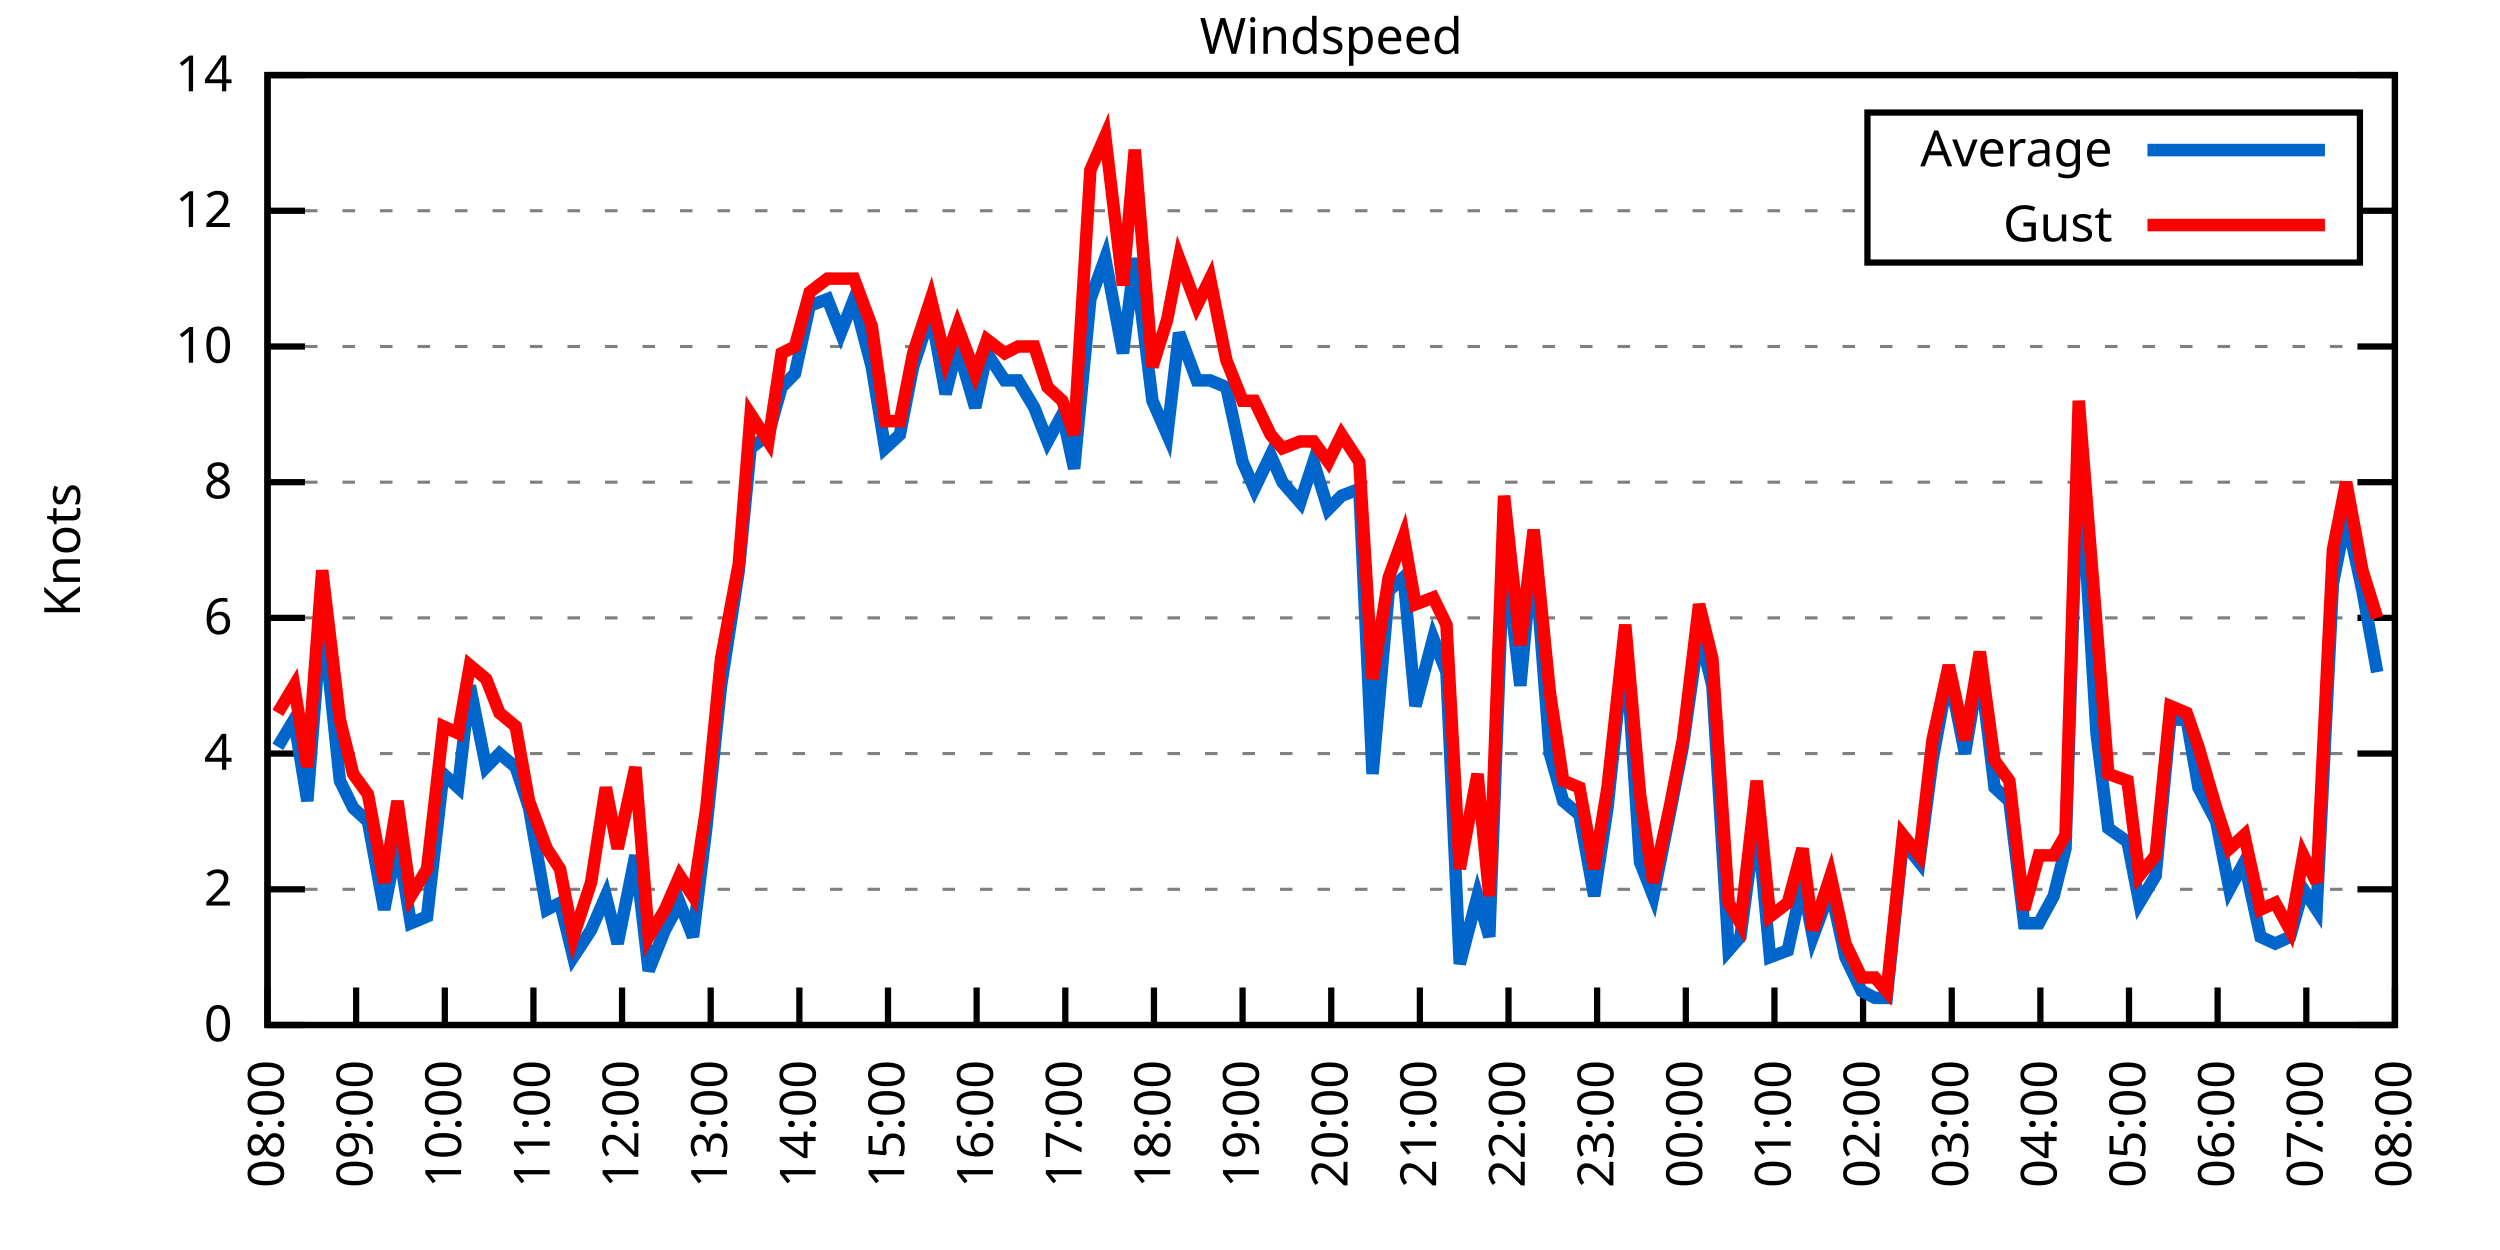
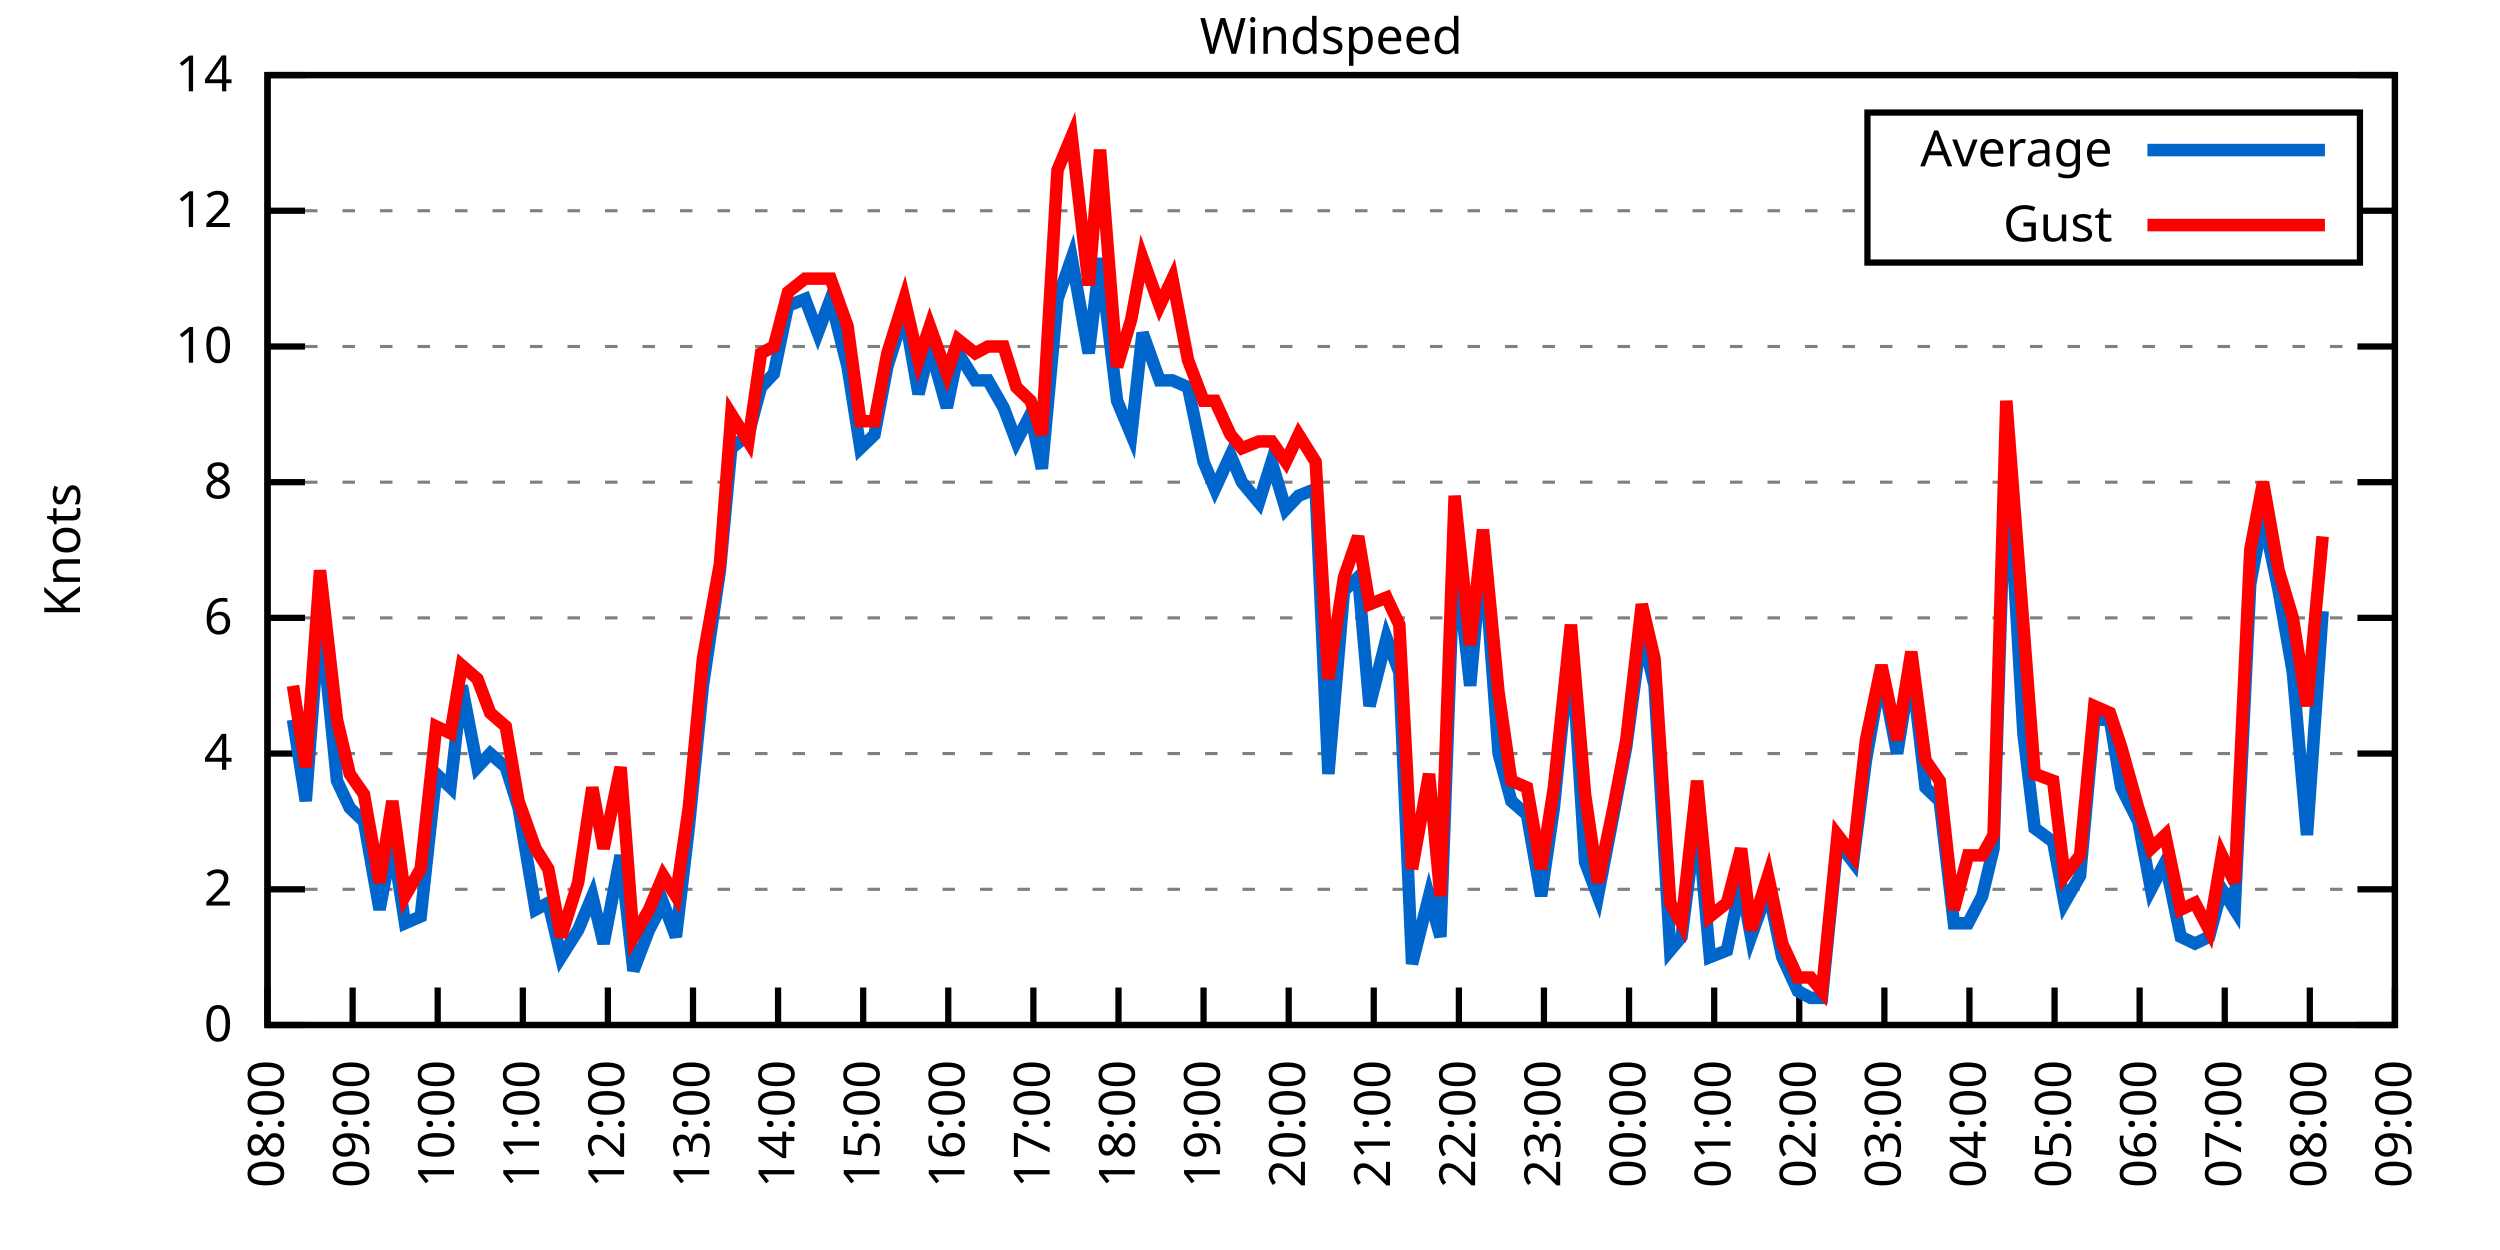
<svg xmlns="http://www.w3.org/2000/svg" xmlns:xlink="http://www.w3.org/1999/xlink" width="400" height="200" viewBox="0 0 400 200">
  <g id="gnuplot_canvas">
    <rect x="0" y="0" width="400" height="200" fill="none" />
    <defs>
      <circle id="gpDot" r="0.5" stroke-width="0.5" stroke="currentColor" />
      <path id="gpPt0" stroke-width="0.333" stroke="currentColor" d="M-1,0 h2 M0,-1 v2" />
      <path id="gpPt1" stroke-width="0.333" stroke="currentColor" d="M-1,-1 L1,1 M1,-1 L-1,1" />
      <path id="gpPt2" stroke-width="0.333" stroke="currentColor" d="M-1,0 L1,0 M0,-1 L0,1 M-1,-1 L1,1 M-1,1 L1,-1" />
      <rect id="gpPt3" stroke-width="0.333" stroke="currentColor" x="-1" y="-1" width="2" height="2" />
      <rect id="gpPt4" stroke-width="0.333" stroke="currentColor" fill="currentColor" x="-1" y="-1" width="2" height="2" />
      <circle id="gpPt5" stroke-width="0.333" stroke="currentColor" cx="0" cy="0" r="1" />
      <use xlink:href="#gpPt5" id="gpPt6" fill="currentColor" stroke="none" />
      <path id="gpPt7" stroke-width="0.333" stroke="currentColor" d="M0,-1.33 L-1.33,0.67 L1.33,0.67 z" />
      <use xlink:href="#gpPt7" id="gpPt8" fill="currentColor" stroke="none" />
      <use xlink:href="#gpPt7" id="gpPt9" stroke="currentColor" transform="rotate(180)" />
      <use xlink:href="#gpPt9" id="gpPt10" fill="currentColor" stroke="none" />
      <use xlink:href="#gpPt3" id="gpPt11" stroke="currentColor" transform="rotate(45)" />
      <use xlink:href="#gpPt11" id="gpPt12" fill="currentColor" stroke="none" />
      <path id="gpPt13" stroke-width="0.333" stroke="currentColor" d="M0,1.330 L1.265,0.411 L0.782,-1.067 L-0.782,-1.076 L-1.265,0.411 z" />
      <use xlink:href="#gpPt13" id="gpPt14" fill="currentColor" stroke="none" />
      <filter id="textbox" filterUnits="objectBoundingBox" x="0" y="0" height="1" width="1">
        <feFlood flood-color="white" flood-opacity="1" result="bgnd" />
        <feComposite in="SourceGraphic" in2="bgnd" operator="atop" />
      </filter>
      <filter id="greybox" filterUnits="objectBoundingBox" x="0" y="0" height="1" width="1">
        <feFlood flood-color="lightgrey" flood-opacity="1" result="grey" />
        <feComposite in="SourceGraphic" in2="grey" operator="atop" />
      </filter>
    </defs>
    <g fill="none" color="white" stroke="currentColor" stroke-width="1.00" stroke-linecap="butt" stroke-linejoin="miter">
</g>
    <g fill="none" color="black" stroke="currentColor" stroke-width="1.00" stroke-linecap="butt" stroke-linejoin="miter">
      <g stroke="none" shape-rendering="crispEdges">
        <polygon fill="rgb(255, 255, 255)" points="42.80,164.00 383.18,164.00 383.18,12.02 42.80,12.02 " />
      </g>
    </g>
    <g fill="none" color="black" stroke="currentColor" stroke-width="1.00" stroke-linecap="butt" stroke-linejoin="miter">
</g>
    <g fill="none" color="black" stroke="black" stroke-width="0.50" stroke-linecap="butt" stroke-linejoin="miter">
</g>
    <g fill="none" color="gray" stroke="currentColor" stroke-width="0.50" stroke-linecap="butt" stroke-linejoin="miter">
      <path stroke="gray" stroke-dasharray="2,4" class="gridline" d="M42.80,164.00 L383.19,164.00  " />
    </g>
    <g fill="none" color="gray" stroke="gray" stroke-width="1.00" stroke-linecap="butt" stroke-linejoin="miter">
</g>
    <g fill="none" color="black" stroke="currentColor" stroke-width="1.00" stroke-linecap="butt" stroke-linejoin="miter">
      <path stroke="black" d="M42.80,164.00 L48.80,164.00 M383.19,164.00 L377.19,164.00  " />
      <g transform="translate(37.20,166.60)" stroke="none" fill="black" font-family="Sans" font-size="8.00" text-anchor="end">
        <text>
          <tspan font-family="Sans"> 0</tspan>
        </text>
      </g>
    </g>
    <g fill="none" color="black" stroke="currentColor" stroke-width="1.00" stroke-linecap="butt" stroke-linejoin="miter">
</g>
    <g fill="none" color="black" stroke="black" stroke-width="0.50" stroke-linecap="butt" stroke-linejoin="miter">
</g>
    <g fill="none" color="gray" stroke="currentColor" stroke-width="0.50" stroke-linecap="butt" stroke-linejoin="miter">
      <path stroke="gray" stroke-dasharray="2,4" class="gridline" d="M42.80,142.29 L383.19,142.29  " />
    </g>
    <g fill="none" color="gray" stroke="gray" stroke-width="1.00" stroke-linecap="butt" stroke-linejoin="miter">
</g>
    <g fill="none" color="black" stroke="currentColor" stroke-width="1.00" stroke-linecap="butt" stroke-linejoin="miter">
      <path stroke="black" d="M42.80,142.29 L48.80,142.29 M383.19,142.29 L377.19,142.29  " />
      <g transform="translate(37.20,144.89)" stroke="none" fill="black" font-family="Sans" font-size="8.00" text-anchor="end">
        <text>
          <tspan font-family="Sans"> 2</tspan>
        </text>
      </g>
    </g>
    <g fill="none" color="black" stroke="currentColor" stroke-width="1.00" stroke-linecap="butt" stroke-linejoin="miter">
</g>
    <g fill="none" color="black" stroke="black" stroke-width="0.50" stroke-linecap="butt" stroke-linejoin="miter">
</g>
    <g fill="none" color="gray" stroke="currentColor" stroke-width="0.50" stroke-linecap="butt" stroke-linejoin="miter">
      <path stroke="gray" stroke-dasharray="2,4" class="gridline" d="M42.80,120.57 L383.19,120.57  " />
    </g>
    <g fill="none" color="gray" stroke="gray" stroke-width="1.00" stroke-linecap="butt" stroke-linejoin="miter">
</g>
    <g fill="none" color="black" stroke="currentColor" stroke-width="1.00" stroke-linecap="butt" stroke-linejoin="miter">
      <path stroke="black" d="M42.80,120.57 L48.80,120.57 M383.19,120.57 L377.19,120.57  " />
      <g transform="translate(37.20,123.17)" stroke="none" fill="black" font-family="Sans" font-size="8.00" text-anchor="end">
        <text>
          <tspan font-family="Sans"> 4</tspan>
        </text>
      </g>
    </g>
    <g fill="none" color="black" stroke="currentColor" stroke-width="1.00" stroke-linecap="butt" stroke-linejoin="miter">
</g>
    <g fill="none" color="black" stroke="black" stroke-width="0.50" stroke-linecap="butt" stroke-linejoin="miter">
</g>
    <g fill="none" color="gray" stroke="currentColor" stroke-width="0.50" stroke-linecap="butt" stroke-linejoin="miter">
      <path stroke="gray" stroke-dasharray="2,4" class="gridline" d="M42.80,98.86 L383.19,98.86  " />
    </g>
    <g fill="none" color="gray" stroke="gray" stroke-width="1.00" stroke-linecap="butt" stroke-linejoin="miter">
</g>
    <g fill="none" color="black" stroke="currentColor" stroke-width="1.00" stroke-linecap="butt" stroke-linejoin="miter">
      <path stroke="black" d="M42.80,98.86 L48.80,98.86 M383.19,98.86 L377.19,98.86  " />
      <g transform="translate(37.20,101.46)" stroke="none" fill="black" font-family="Sans" font-size="8.00" text-anchor="end">
        <text>
          <tspan font-family="Sans"> 6</tspan>
        </text>
      </g>
    </g>
    <g fill="none" color="black" stroke="currentColor" stroke-width="1.00" stroke-linecap="butt" stroke-linejoin="miter">
</g>
    <g fill="none" color="black" stroke="black" stroke-width="0.50" stroke-linecap="butt" stroke-linejoin="miter">
</g>
    <g fill="none" color="gray" stroke="currentColor" stroke-width="0.50" stroke-linecap="butt" stroke-linejoin="miter">
      <path stroke="gray" stroke-dasharray="2,4" class="gridline" d="M42.80,77.15 L383.19,77.15  " />
    </g>
    <g fill="none" color="gray" stroke="gray" stroke-width="1.00" stroke-linecap="butt" stroke-linejoin="miter">
</g>
    <g fill="none" color="black" stroke="currentColor" stroke-width="1.00" stroke-linecap="butt" stroke-linejoin="miter">
      <path stroke="black" d="M42.80,77.15 L48.80,77.15 M383.19,77.15 L377.19,77.15  " />
      <g transform="translate(37.20,79.75)" stroke="none" fill="black" font-family="Sans" font-size="8.00" text-anchor="end">
        <text>
          <tspan font-family="Sans"> 8</tspan>
        </text>
      </g>
    </g>
    <g fill="none" color="black" stroke="currentColor" stroke-width="1.00" stroke-linecap="butt" stroke-linejoin="miter">
</g>
    <g fill="none" color="black" stroke="black" stroke-width="0.50" stroke-linecap="butt" stroke-linejoin="miter">
</g>
    <g fill="none" color="gray" stroke="currentColor" stroke-width="0.50" stroke-linecap="butt" stroke-linejoin="miter">
      <path stroke="gray" stroke-dasharray="2,4" class="gridline" d="M42.80,55.44 L383.19,55.44  " />
    </g>
    <g fill="none" color="gray" stroke="gray" stroke-width="1.00" stroke-linecap="butt" stroke-linejoin="miter">
</g>
    <g fill="none" color="black" stroke="currentColor" stroke-width="1.00" stroke-linecap="butt" stroke-linejoin="miter">
      <path stroke="black" d="M42.80,55.44 L48.80,55.44 M383.19,55.44 L377.19,55.44  " />
      <g transform="translate(37.20,58.04)" stroke="none" fill="black" font-family="Sans" font-size="8.00" text-anchor="end">
        <text>
          <tspan font-family="Sans"> 10</tspan>
        </text>
      </g>
    </g>
    <g fill="none" color="black" stroke="currentColor" stroke-width="1.00" stroke-linecap="butt" stroke-linejoin="miter">
</g>
    <g fill="none" color="black" stroke="black" stroke-width="0.50" stroke-linecap="butt" stroke-linejoin="miter">
</g>
    <g fill="none" color="gray" stroke="currentColor" stroke-width="0.50" stroke-linecap="butt" stroke-linejoin="miter">
      <path stroke="gray" stroke-dasharray="2,4" class="gridline" d="M42.80,33.72 L298.79,33.72 M377.59,33.72 L383.19,33.72  " />
    </g>
    <g fill="none" color="gray" stroke="gray" stroke-width="1.00" stroke-linecap="butt" stroke-linejoin="miter">
</g>
    <g fill="none" color="black" stroke="currentColor" stroke-width="1.00" stroke-linecap="butt" stroke-linejoin="miter">
      <path stroke="black" d="M42.80,33.72 L48.80,33.72 M383.19,33.72 L377.19,33.72  " />
      <g transform="translate(37.20,36.32)" stroke="none" fill="black" font-family="Sans" font-size="8.00" text-anchor="end">
        <text>
          <tspan font-family="Sans"> 12</tspan>
        </text>
      </g>
    </g>
    <g fill="none" color="black" stroke="currentColor" stroke-width="1.00" stroke-linecap="butt" stroke-linejoin="miter">
</g>
    <g fill="none" color="black" stroke="black" stroke-width="0.50" stroke-linecap="butt" stroke-linejoin="miter">
</g>
    <g fill="none" color="gray" stroke="currentColor" stroke-width="0.50" stroke-linecap="butt" stroke-linejoin="miter">
      <path stroke="gray" stroke-dasharray="2,4" class="gridline" d="M42.80,12.01 L383.19,12.01  " />
    </g>
    <g fill="none" color="gray" stroke="gray" stroke-width="1.00" stroke-linecap="butt" stroke-linejoin="miter">
</g>
    <g fill="none" color="black" stroke="currentColor" stroke-width="1.00" stroke-linecap="butt" stroke-linejoin="miter">
      <path stroke="black" d="M42.80,12.01 L48.80,12.01 M383.19,12.01 L377.19,12.01  " />
      <g transform="translate(37.20,14.61)" stroke="none" fill="black" font-family="Sans" font-size="8.00" text-anchor="end">
        <text>
          <tspan font-family="Sans"> 14</tspan>
        </text>
      </g>
    </g>
    <g fill="none" color="black" stroke="currentColor" stroke-width="1.00" stroke-linecap="butt" stroke-linejoin="miter">
      <path stroke="black" d="M42.80,164.00 L42.80,158.00  " />
      <g transform="translate(45.40,169.60) rotate(270.00)" stroke="none" fill="black" font-family="Sans" font-size="8.00" text-anchor="end">
        <text>
          <tspan font-family="Sans">08:00</tspan>
        </text>
      </g>
    </g>
    <g fill="none" color="black" stroke="currentColor" stroke-width="1.00" stroke-linecap="butt" stroke-linejoin="miter">
-       <path stroke="black" d="M56.98,164.00 L56.98,158.00  " />
-       <g transform="translate(59.58,169.60) rotate(270.00)" stroke="none" fill="black" font-family="Sans" font-size="8.00" text-anchor="end">
+       <path stroke="black" d="M56.42,164.00 L56.42,158.00  " />
+       <g transform="translate(59.02,169.60) rotate(270.00)" stroke="none" fill="black" font-family="Sans" font-size="8.00" text-anchor="end">
        <text>
          <tspan font-family="Sans">09:00</tspan>
        </text>
      </g>
    </g>
    <g fill="none" color="black" stroke="currentColor" stroke-width="1.00" stroke-linecap="butt" stroke-linejoin="miter">
-       <path stroke="black" d="M71.17,164.00 L71.17,158.00  " />
-       <g transform="translate(73.77,169.60) rotate(270.00)" stroke="none" fill="black" font-family="Sans" font-size="8.00" text-anchor="end">
+       <path stroke="black" d="M70.03,164.00 L70.03,158.00  " />
+       <g transform="translate(72.63,169.60) rotate(270.00)" stroke="none" fill="black" font-family="Sans" font-size="8.00" text-anchor="end">
        <text>
          <tspan font-family="Sans">10:00</tspan>
        </text>
      </g>
    </g>
    <g fill="none" color="black" stroke="currentColor" stroke-width="1.00" stroke-linecap="butt" stroke-linejoin="miter">
-       <path stroke="black" d="M85.35,164.00 L85.35,158.00  " />
-       <g transform="translate(87.95,169.60) rotate(270.00)" stroke="none" fill="black" font-family="Sans" font-size="8.00" text-anchor="end">
+       <path stroke="black" d="M83.65,164.00 L83.65,158.00  " />
+       <g transform="translate(86.25,169.60) rotate(270.00)" stroke="none" fill="black" font-family="Sans" font-size="8.00" text-anchor="end">
        <text>
          <tspan font-family="Sans">11:00</tspan>
        </text>
      </g>
    </g>
    <g fill="none" color="black" stroke="currentColor" stroke-width="1.00" stroke-linecap="butt" stroke-linejoin="miter">
-       <path stroke="black" d="M99.53,164.00 L99.53,158.00  " />
-       <g transform="translate(102.13,169.60) rotate(270.00)" stroke="none" fill="black" font-family="Sans" font-size="8.00" text-anchor="end">
+       <path stroke="black" d="M97.26,164.00 L97.26,158.00  " />
+       <g transform="translate(99.86,169.60) rotate(270.00)" stroke="none" fill="black" font-family="Sans" font-size="8.00" text-anchor="end">
        <text>
          <tspan font-family="Sans">12:00</tspan>
        </text>
      </g>
    </g>
    <g fill="none" color="black" stroke="currentColor" stroke-width="1.00" stroke-linecap="butt" stroke-linejoin="miter">
-       <path stroke="black" d="M113.71,164.00 L113.71,158.00  " />
-       <g transform="translate(116.31,169.60) rotate(270.00)" stroke="none" fill="black" font-family="Sans" font-size="8.00" text-anchor="end">
+       <path stroke="black" d="M110.88,164.00 L110.88,158.00  " />
+       <g transform="translate(113.48,169.60) rotate(270.00)" stroke="none" fill="black" font-family="Sans" font-size="8.00" text-anchor="end">
        <text>
          <tspan font-family="Sans">13:00</tspan>
        </text>
      </g>
    </g>
    <g fill="none" color="black" stroke="currentColor" stroke-width="1.00" stroke-linecap="butt" stroke-linejoin="miter">
-       <path stroke="black" d="M127.90,164.00 L127.90,158.00  " />
-       <g transform="translate(130.50,169.60) rotate(270.00)" stroke="none" fill="black" font-family="Sans" font-size="8.00" text-anchor="end">
+       <path stroke="black" d="M124.49,164.00 L124.49,158.00  " />
+       <g transform="translate(127.09,169.60) rotate(270.00)" stroke="none" fill="black" font-family="Sans" font-size="8.00" text-anchor="end">
        <text>
          <tspan font-family="Sans">14:00</tspan>
        </text>
      </g>
    </g>
    <g fill="none" color="black" stroke="currentColor" stroke-width="1.00" stroke-linecap="butt" stroke-linejoin="miter">
-       <path stroke="black" d="M142.08,164.00 L142.08,158.00  " />
-       <g transform="translate(144.68,169.60) rotate(270.00)" stroke="none" fill="black" font-family="Sans" font-size="8.00" text-anchor="end">
+       <path stroke="black" d="M138.11,164.00 L138.11,158.00  " />
+       <g transform="translate(140.71,169.60) rotate(270.00)" stroke="none" fill="black" font-family="Sans" font-size="8.00" text-anchor="end">
        <text>
          <tspan font-family="Sans">15:00</tspan>
        </text>
      </g>
    </g>
    <g fill="none" color="black" stroke="currentColor" stroke-width="1.00" stroke-linecap="butt" stroke-linejoin="miter">
-       <path stroke="black" d="M156.26,164.00 L156.26,158.00  " />
-       <g transform="translate(158.86,169.60) rotate(270.00)" stroke="none" fill="black" font-family="Sans" font-size="8.00" text-anchor="end">
+       <path stroke="black" d="M151.72,164.00 L151.72,158.00  " />
+       <g transform="translate(154.32,169.60) rotate(270.00)" stroke="none" fill="black" font-family="Sans" font-size="8.00" text-anchor="end">
        <text>
          <tspan font-family="Sans">16:00</tspan>
        </text>
      </g>
    </g>
    <g fill="none" color="black" stroke="currentColor" stroke-width="1.00" stroke-linecap="butt" stroke-linejoin="miter">
-       <path stroke="black" d="M170.45,164.00 L170.45,158.00  " />
-       <g transform="translate(173.05,169.60) rotate(270.00)" stroke="none" fill="black" font-family="Sans" font-size="8.00" text-anchor="end">
+       <path stroke="black" d="M165.34,164.00 L165.34,158.00  " />
+       <g transform="translate(167.94,169.60) rotate(270.00)" stroke="none" fill="black" font-family="Sans" font-size="8.00" text-anchor="end">
        <text>
          <tspan font-family="Sans">17:00</tspan>
        </text>
      </g>
    </g>
    <g fill="none" color="black" stroke="currentColor" stroke-width="1.00" stroke-linecap="butt" stroke-linejoin="miter">
-       <path stroke="black" d="M184.63,164.00 L184.63,158.00  " />
-       <g transform="translate(187.23,169.60) rotate(270.00)" stroke="none" fill="black" font-family="Sans" font-size="8.00" text-anchor="end">
+       <path stroke="black" d="M178.96,164.00 L178.96,158.00  " />
+       <g transform="translate(181.56,169.60) rotate(270.00)" stroke="none" fill="black" font-family="Sans" font-size="8.00" text-anchor="end">
        <text>
          <tspan font-family="Sans">18:00</tspan>
        </text>
      </g>
    </g>
    <g fill="none" color="black" stroke="currentColor" stroke-width="1.00" stroke-linecap="butt" stroke-linejoin="miter">
-       <path stroke="black" d="M198.81,164.00 L198.81,158.00  " />
-       <g transform="translate(201.41,169.60) rotate(270.00)" stroke="none" fill="black" font-family="Sans" font-size="8.00" text-anchor="end">
+       <path stroke="black" d="M192.57,164.00 L192.57,158.00  " />
+       <g transform="translate(195.17,169.60) rotate(270.00)" stroke="none" fill="black" font-family="Sans" font-size="8.00" text-anchor="end">
        <text>
          <tspan font-family="Sans">19:00</tspan>
        </text>
      </g>
    </g>
    <g fill="none" color="black" stroke="currentColor" stroke-width="1.00" stroke-linecap="butt" stroke-linejoin="miter">
-       <path stroke="black" d="M213.00,164.00 L213.00,158.00  " />
-       <g transform="translate(215.60,169.60) rotate(270.00)" stroke="none" fill="black" font-family="Sans" font-size="8.00" text-anchor="end">
+       <path stroke="black" d="M206.19,164.00 L206.19,158.00  " />
+       <g transform="translate(208.79,169.60) rotate(270.00)" stroke="none" fill="black" font-family="Sans" font-size="8.00" text-anchor="end">
        <text>
          <tspan font-family="Sans">20:00</tspan>
        </text>
      </g>
    </g>
    <g fill="none" color="black" stroke="currentColor" stroke-width="1.00" stroke-linecap="butt" stroke-linejoin="miter">
-       <path stroke="black" d="M227.18,164.00 L227.18,158.00  " />
-       <g transform="translate(229.78,169.60) rotate(270.00)" stroke="none" fill="black" font-family="Sans" font-size="8.00" text-anchor="end">
+       <path stroke="black" d="M219.80,164.00 L219.80,158.00  " />
+       <g transform="translate(222.40,169.60) rotate(270.00)" stroke="none" fill="black" font-family="Sans" font-size="8.00" text-anchor="end">
        <text>
          <tspan font-family="Sans">21:00</tspan>
        </text>
      </g>
    </g>
    <g fill="none" color="black" stroke="currentColor" stroke-width="1.00" stroke-linecap="butt" stroke-linejoin="miter">
-       <path stroke="black" d="M241.36,164.00 L241.36,158.00  " />
-       <g transform="translate(243.96,169.60) rotate(270.00)" stroke="none" fill="black" font-family="Sans" font-size="8.00" text-anchor="end">
+       <path stroke="black" d="M233.42,164.00 L233.42,158.00  " />
+       <g transform="translate(236.02,169.60) rotate(270.00)" stroke="none" fill="black" font-family="Sans" font-size="8.00" text-anchor="end">
        <text>
          <tspan font-family="Sans">22:00</tspan>
        </text>
      </g>
    </g>
    <g fill="none" color="black" stroke="currentColor" stroke-width="1.00" stroke-linecap="butt" stroke-linejoin="miter">
-       <path stroke="black" d="M255.54,164.00 L255.54,158.00  " />
-       <g transform="translate(258.14,169.60) rotate(270.00)" stroke="none" fill="black" font-family="Sans" font-size="8.00" text-anchor="end">
+       <path stroke="black" d="M247.03,164.00 L247.03,158.00  " />
+       <g transform="translate(249.63,169.60) rotate(270.00)" stroke="none" fill="black" font-family="Sans" font-size="8.00" text-anchor="end">
        <text>
          <tspan font-family="Sans">23:00</tspan>
        </text>
      </g>
    </g>
    <g fill="none" color="black" stroke="currentColor" stroke-width="1.00" stroke-linecap="butt" stroke-linejoin="miter">
-       <path stroke="black" d="M269.73,164.00 L269.73,158.00  " />
-       <g transform="translate(272.33,169.60) rotate(270.00)" stroke="none" fill="black" font-family="Sans" font-size="8.00" text-anchor="end">
+       <path stroke="black" d="M260.65,164.00 L260.65,158.00  " />
+       <g transform="translate(263.25,169.60) rotate(270.00)" stroke="none" fill="black" font-family="Sans" font-size="8.00" text-anchor="end">
        <text>
          <tspan font-family="Sans">00:00</tspan>
        </text>
      </g>
    </g>
    <g fill="none" color="black" stroke="currentColor" stroke-width="1.00" stroke-linecap="butt" stroke-linejoin="miter">
-       <path stroke="black" d="M283.91,164.00 L283.91,158.00  " />
-       <g transform="translate(286.51,169.60) rotate(270.00)" stroke="none" fill="black" font-family="Sans" font-size="8.00" text-anchor="end">
+       <path stroke="black" d="M274.27,164.00 L274.27,158.00  " />
+       <g transform="translate(276.87,169.60) rotate(270.00)" stroke="none" fill="black" font-family="Sans" font-size="8.00" text-anchor="end">
        <text>
          <tspan font-family="Sans">01:00</tspan>
        </text>
      </g>
    </g>
    <g fill="none" color="black" stroke="currentColor" stroke-width="1.00" stroke-linecap="butt" stroke-linejoin="miter">
-       <path stroke="black" d="M298.09,164.00 L298.09,158.00  " />
-       <g transform="translate(300.69,169.60) rotate(270.00)" stroke="none" fill="black" font-family="Sans" font-size="8.00" text-anchor="end">
+       <path stroke="black" d="M287.88,164.00 L287.88,158.00  " />
+       <g transform="translate(290.48,169.60) rotate(270.00)" stroke="none" fill="black" font-family="Sans" font-size="8.00" text-anchor="end">
        <text>
          <tspan font-family="Sans">02:00</tspan>
        </text>
      </g>
    </g>
    <g fill="none" color="black" stroke="currentColor" stroke-width="1.00" stroke-linecap="butt" stroke-linejoin="miter">
-       <path stroke="black" d="M312.28,164.00 L312.28,158.00  " />
-       <g transform="translate(314.88,169.60) rotate(270.00)" stroke="none" fill="black" font-family="Sans" font-size="8.00" text-anchor="end">
+       <path stroke="black" d="M301.50,164.00 L301.50,158.00  " />
+       <g transform="translate(304.10,169.60) rotate(270.00)" stroke="none" fill="black" font-family="Sans" font-size="8.00" text-anchor="end">
        <text>
          <tspan font-family="Sans">03:00</tspan>
        </text>
      </g>
    </g>
    <g fill="none" color="black" stroke="currentColor" stroke-width="1.00" stroke-linecap="butt" stroke-linejoin="miter">
-       <path stroke="black" d="M326.46,164.00 L326.46,158.00  " />
-       <g transform="translate(329.06,169.60) rotate(270.00)" stroke="none" fill="black" font-family="Sans" font-size="8.00" text-anchor="end">
+       <path stroke="black" d="M315.11,164.00 L315.11,158.00  " />
+       <g transform="translate(317.71,169.60) rotate(270.00)" stroke="none" fill="black" font-family="Sans" font-size="8.00" text-anchor="end">
        <text>
          <tspan font-family="Sans">04:00</tspan>
        </text>
      </g>
    </g>
    <g fill="none" color="black" stroke="currentColor" stroke-width="1.00" stroke-linecap="butt" stroke-linejoin="miter">
-       <path stroke="black" d="M340.64,164.00 L340.64,158.00  " />
-       <g transform="translate(343.24,169.60) rotate(270.00)" stroke="none" fill="black" font-family="Sans" font-size="8.00" text-anchor="end">
+       <path stroke="black" d="M328.73,164.00 L328.73,158.00  " />
+       <g transform="translate(331.33,169.60) rotate(270.00)" stroke="none" fill="black" font-family="Sans" font-size="8.00" text-anchor="end">
        <text>
          <tspan font-family="Sans">05:00</tspan>
        </text>
      </g>
    </g>
    <g fill="none" color="black" stroke="currentColor" stroke-width="1.00" stroke-linecap="butt" stroke-linejoin="miter">
-       <path stroke="black" d="M354.82,164.00 L354.82,158.00  " />
-       <g transform="translate(357.42,169.60) rotate(270.00)" stroke="none" fill="black" font-family="Sans" font-size="8.00" text-anchor="end">
+       <path stroke="black" d="M342.34,164.00 L342.34,158.00  " />
+       <g transform="translate(344.94,169.60) rotate(270.00)" stroke="none" fill="black" font-family="Sans" font-size="8.00" text-anchor="end">
        <text>
          <tspan font-family="Sans">06:00</tspan>
        </text>
      </g>
    </g>
    <g fill="none" color="black" stroke="currentColor" stroke-width="1.00" stroke-linecap="butt" stroke-linejoin="miter">
-       <path stroke="black" d="M369.01,164.00 L369.01,158.00  " />
-       <g transform="translate(371.61,169.60) rotate(270.00)" stroke="none" fill="black" font-family="Sans" font-size="8.00" text-anchor="end">
+       <path stroke="black" d="M355.96,164.00 L355.96,158.00  " />
+       <g transform="translate(358.56,169.60) rotate(270.00)" stroke="none" fill="black" font-family="Sans" font-size="8.00" text-anchor="end">
        <text>
          <tspan font-family="Sans">07:00</tspan>
+         </text>
+       </g>
+     </g>
+     <g fill="none" color="black" stroke="currentColor" stroke-width="1.00" stroke-linecap="butt" stroke-linejoin="miter">
+       <path stroke="black" d="M369.57,164.00 L369.57,158.00  " />
+       <g transform="translate(372.17,169.60) rotate(270.00)" stroke="none" fill="black" font-family="Sans" font-size="8.00" text-anchor="end">
+         <text>
+           <tspan font-family="Sans">08:00</tspan>
        </text>
      </g>
    </g>
    <g fill="none" color="black" stroke="currentColor" stroke-width="1.00" stroke-linecap="butt" stroke-linejoin="miter">
      <path stroke="black" d="M383.19,164.00 L383.19,158.00  " />
      <g transform="translate(385.79,169.60) rotate(270.00)" stroke="none" fill="black" font-family="Sans" font-size="8.00" text-anchor="end">
        <text>
-           <tspan font-family="Sans">08:00</tspan>
+           <tspan font-family="Sans">09:00</tspan>
        </text>
      </g>
    </g>
    <g fill="none" color="black" stroke="currentColor" stroke-width="1.00" stroke-linecap="butt" stroke-linejoin="miter">
</g>
    <g fill="none" color="black" stroke="currentColor" stroke-width="1.00" stroke-linecap="butt" stroke-linejoin="miter">
      <path stroke="black" d="M42.80,12.01 L42.80,164.00 L383.19,164.00 L383.19,12.01 L42.80,12.01 Z  " />
    </g>
    <g fill="none" color="black" stroke="currentColor" stroke-width="1.00" stroke-linecap="butt" stroke-linejoin="miter">
</g>
    <g fill="none" color="black" stroke="currentColor" stroke-width="1.00" stroke-linecap="butt" stroke-linejoin="miter">
      <path stroke="black" d="M298.79,42.01 L298.79,18.01 L377.59,18.01 L377.59,42.01 L298.79,42.01 Z  " />
    </g>
    <g id="Windspeed_plot_1">
      <g fill="none" color="white" stroke="black" stroke-width="2.00" stroke-linecap="butt" stroke-linejoin="miter">
</g>
      <g fill="none" color="black" stroke="currentColor" stroke-width="2.00" stroke-linecap="butt" stroke-linejoin="miter">
        <g transform="translate(337.99,26.61)" stroke="none" fill="black" font-family="Sans" font-size="8.00" text-anchor="end">
          <text>
            <tspan font-family="Sans">Average</tspan>
          </text>
        </g>
      </g>
      <g fill="none" color="black" stroke="currentColor" stroke-width="2.00" stroke-linecap="butt" stroke-linejoin="miter">
-         <path stroke="rgb(  0, 102, 204)" d="M343.59,24.01 L371.99,24.01 M44.45,119.49 L47.05,115.15 L49.18,128.17 L51.55,97.78 L54.38,124.92 L56.51,129.26   L58.87,131.43 L61.47,145.54 L63.60,134.69 L65.73,147.72 L68.33,146.63 L70.93,123.83 L73.29,126.00 L75.18,109.72   L77.78,122.75 L79.91,120.57 L82.51,122.75 L84.64,129.26 L87.48,145.54 L89.60,144.46 L91.73,153.14 L94.57,148.80   L96.93,143.37 L98.82,150.97 L101.66,136.86 L103.79,155.31 L106.39,148.80 L108.75,144.46 L110.88,149.89 L113.01,132.52   L115.37,109.72 L118.21,91.26 L120.10,71.72 L122.93,69.55 L125.06,61.95 L127.19,59.78 L129.55,48.92 L132.39,47.84   L134.52,53.26 L136.64,47.84 L139.48,58.69 L141.61,71.72 L143.97,69.55 L146.10,58.69 L148.94,50.01 L151.30,63.04   L153.19,55.44 L156.03,65.21 L157.92,56.52 L160.75,60.86 L162.88,60.86 L165.48,65.21 L167.61,70.63 L169.97,66.29   L171.86,74.98 L174.46,47.84 L176.83,41.32 L179.67,56.52 L181.56,41.32 L184.39,64.12 L186.76,69.55 L188.65,53.26   L191.48,60.86 L193.61,60.86 L196.21,61.95 L198.81,73.89 L200.70,78.23 L203.30,72.81 L205.19,77.15 L208.03,80.41   L210.16,73.89 L212.52,81.49 L214.65,79.32 L217.49,78.23 L219.61,123.83 L222.21,94.52 L224.58,92.35 L226.47,112.97   L229.31,102.12 L231.43,107.55 L233.56,154.23 L236.40,143.37 L238.29,149.89 L240.65,86.92 L243.25,109.72 L245.38,86.92   L247.98,120.57 L250.11,128.17 L252.71,130.35 L255.07,143.37 L257.20,129.26 L260.04,102.12 L262.40,137.94 L264.53,143.37   L267.13,130.35 L269.25,119.49 L271.85,101.03 L273.98,109.72 L276.58,152.06 L278.47,149.89 L281.07,130.35 L283.20,153.14   L286.04,152.06 L288.40,141.20 L290.06,149.89 L292.89,142.29 L295.26,153.14 L297.86,158.57 L299.98,159.66 L301.87,159.66   L304.47,134.69 L307.08,137.94 L309.20,121.66 L311.80,107.55 L314.40,120.57 L316.77,106.46 L319.13,126.00 L321.49,128.17   L323.86,147.72 L326.22,147.72 L328.59,143.37 L330.48,135.77 L332.60,70.63 L335.44,117.32 L337.33,132.52 L340.40,134.69   L342.30,144.46 L344.90,140.12 L347.26,115.15 L349.86,115.15 L351.75,126.00 L354.59,131.43 L356.72,142.29 L359.08,137.94   L361.68,149.89 L364.04,150.97 L366.41,149.89 L368.53,142.29 L370.66,145.54 L373.26,93.43 L375.39,82.58 L377.99,94.52   L380.35,107.55  " />
+         <path stroke="rgb(  0, 102, 204)" d="M343.59,24.01 L371.99,24.01 M46.88,115.15 L48.93,128.17 L51.20,97.78 L53.92,124.92 L55.96,129.26 L58.23,131.43   L60.73,145.54 L62.77,134.69 L64.81,147.72 L67.31,146.63 L69.80,123.83 L72.07,126.00 L73.89,109.72 L76.39,122.75   L78.43,120.57 L80.92,122.75 L82.97,129.26 L85.69,145.54 L87.73,144.46 L89.77,153.14 L92.50,148.80 L94.77,143.37   L96.58,150.97 L99.30,136.86 L101.35,155.31 L103.84,148.80 L106.11,144.46 L108.15,149.89 L110.20,132.52 L112.47,109.72   L115.19,91.26 L117.01,71.72 L119.73,69.55 L121.77,61.95 L123.81,59.78 L126.08,48.92 L128.81,47.84 L130.85,53.26   L132.89,47.84 L135.61,58.69 L137.66,71.72 L139.92,69.55 L141.97,58.69 L144.69,50.01 L146.96,63.04 L148.77,55.44   L151.50,65.21 L153.31,56.52 L156.04,60.86 L158.08,60.86 L160.57,65.21 L162.62,70.63 L164.89,66.29 L166.70,74.98   L169.20,47.84 L171.47,41.32 L174.19,56.52 L176.01,41.32 L178.73,64.12 L181.00,69.55 L182.81,53.26 L185.54,60.86   L187.58,60.86 L190.08,61.95 L192.57,73.89 L194.39,78.23 L196.88,72.81 L198.70,77.15 L201.42,80.41 L203.46,73.89   L205.73,81.49 L207.78,79.32 L210.50,78.23 L212.54,123.83 L215.04,94.52 L217.31,92.35 L219.12,112.97 L221.85,102.12   L223.89,107.55 L225.93,154.23 L228.65,143.37 L230.47,149.89 L232.74,86.92 L235.23,109.72 L237.28,86.92 L239.77,120.57   L241.81,128.17 L244.31,130.35 L246.58,143.37 L248.62,129.26 L251.35,102.12 L253.61,137.94 L255.66,143.37 L258.15,130.35   L260.20,119.49 L262.69,101.03 L264.73,109.72 L267.23,152.06 L269.05,149.89 L271.54,130.35 L273.58,153.14 L276.31,152.06   L278.58,141.20 L280.17,149.89 L282.89,142.29 L285.16,153.14 L287.65,158.57 L289.70,159.66 L291.51,159.66 L294.01,134.69   L296.50,137.94 L298.55,121.66 L301.04,107.55 L303.54,120.57 L305.81,106.46 L308.08,126.00 L310.35,128.17 L312.62,147.72   L314.89,147.72 L317.15,143.37 L318.97,135.77 L321.01,70.63 L323.74,117.32 L325.55,132.52 L328.50,134.69 L330.32,144.46   L332.81,140.12 L335.08,115.15 L337.58,115.15 L339.39,126.00 L342.12,131.43 L344.16,142.29 L346.43,137.94 L348.92,149.89   L351.19,150.97 L353.46,149.89 L355.50,142.29 L357.55,145.54 L360.04,93.43 L362.09,82.58 L364.58,94.52 L366.85,107.55   L369.12,133.60 L371.62,97.78  " />
      </g>
    </g>
    <g id="Windspeed_plot_2">
      <g fill="none" color="black" stroke="currentColor" stroke-width="2.00" stroke-linecap="butt" stroke-linejoin="miter">
        <g transform="translate(337.99,38.61)" stroke="none" fill="black" font-family="Sans" font-size="8.00" text-anchor="end">
          <text>
            <tspan font-family="Sans">Gust</tspan>
          </text>
        </g>
      </g>
      <g fill="none" color="black" stroke="currentColor" stroke-width="2.00" stroke-linecap="butt" stroke-linejoin="miter">
-         <path stroke="rgb(255,   0,   0)" d="M343.59,36.01 L371.99,36.01 M44.45,114.06 L47.05,109.72 L49.18,122.75 L51.55,91.26 L54.38,115.15 L56.51,123.83   L58.87,127.09 L61.47,141.20 L63.60,128.17 L65.73,143.37 L68.33,139.03 L70.93,116.23 L73.29,117.32 L75.18,106.46   L77.78,108.63 L79.91,114.06 L82.51,116.23 L84.64,128.17 L87.48,135.77 L89.60,139.03 L91.73,149.89 L94.57,141.20   L96.93,126.00 L98.82,135.77 L101.66,122.75 L103.79,149.89 L106.39,145.54 L108.75,140.12 L110.88,143.37 L113.01,129.26   L115.37,105.38 L118.21,90.18 L120.10,66.29 L122.93,70.63 L125.06,56.52 L127.19,55.44 L129.55,46.75 L132.39,44.58   L134.52,44.58 L136.64,44.58 L139.48,52.18 L141.61,67.38 L143.97,67.38 L146.10,56.52 L148.94,47.84 L151.30,57.61   L153.19,52.18 L156.03,59.78 L157.92,54.35 L160.75,56.52 L162.88,55.44 L165.48,55.44 L167.61,61.95 L169.97,64.12   L171.86,69.55 L174.46,27.21 L176.83,21.78 L179.67,45.66 L181.56,23.95 L184.39,58.69 L186.76,51.09 L188.65,41.32   L191.48,48.92 L193.61,44.58 L196.21,57.61 L198.81,64.12 L200.70,64.12 L203.30,69.55 L205.19,71.72 L208.03,70.63   L210.16,70.63 L212.52,73.89 L214.65,69.55 L217.49,73.89 L219.61,108.63 L222.21,92.35 L224.58,85.83 L226.47,96.69   L229.31,95.60 L231.43,99.95 L233.56,139.03 L236.40,123.83 L238.29,143.37 L240.65,79.32 L243.25,103.20 L245.38,84.75   L247.98,110.80 L250.11,124.92 L252.71,126.00 L255.07,139.03 L257.20,126.00 L260.04,99.95 L262.40,127.09 L264.53,141.20   L267.13,129.26 L269.25,118.40 L271.85,96.69 L273.98,105.38 L276.58,144.46 L278.47,147.72 L281.07,124.92 L283.20,146.63   L286.04,144.46 L288.40,135.77 L290.06,148.80 L292.89,140.12 L295.26,150.97 L297.86,156.40 L299.98,156.40 L301.87,158.57   L304.47,133.60 L307.08,136.86 L309.20,118.40 L311.80,106.46 L314.40,118.40 L316.77,104.29 L319.13,121.66 L321.49,124.92   L323.86,145.54 L326.22,136.86 L328.59,136.86 L330.48,133.60 L332.60,64.12 L335.44,99.95 L337.33,123.83 L340.40,124.92   L342.30,140.12 L344.90,136.86 L347.26,112.97 L349.86,114.06 L351.75,119.49 L354.59,129.26 L356.72,135.77 L359.08,133.60   L361.68,145.54 L364.04,144.46 L366.41,148.80 L368.53,136.86 L370.66,141.20 L373.26,88.00 L375.39,77.15 L377.99,91.26   L380.35,98.86  " />
+         <path stroke="rgb(255,   0,   0)" d="M343.59,36.01 L371.99,36.01 M46.88,109.72 L48.93,122.75 L51.20,91.26 L53.92,115.15 L55.96,123.83 L58.23,127.09   L60.73,141.20 L62.77,128.17 L64.81,143.37 L67.31,139.03 L69.80,116.23 L72.07,117.32 L73.89,106.46 L76.39,108.63   L78.43,114.06 L80.92,116.23 L82.97,128.17 L85.69,135.77 L87.73,139.03 L89.77,149.89 L92.50,141.20 L94.77,126.00   L96.58,135.77 L99.30,122.75 L101.35,149.89 L103.84,145.54 L106.11,140.12 L108.15,143.37 L110.20,129.26 L112.47,105.38   L115.19,90.18 L117.01,66.29 L119.73,70.63 L121.77,56.52 L123.81,55.44 L126.08,46.75 L128.81,44.58 L130.85,44.58   L132.89,44.58 L135.61,52.18 L137.66,67.38 L139.92,67.38 L141.97,56.52 L144.69,47.84 L146.96,57.61 L148.77,52.18   L151.50,59.78 L153.31,54.35 L156.04,56.52 L158.08,55.44 L160.57,55.44 L162.62,61.95 L164.89,64.12 L166.70,69.55   L169.20,27.21 L171.47,21.78 L174.19,45.66 L176.01,23.95 L178.73,58.69 L181.00,51.09 L182.81,41.32 L185.54,48.92   L187.58,44.58 L190.08,57.61 L192.57,64.12 L194.39,64.12 L196.88,69.55 L198.70,71.72 L201.42,70.63 L203.46,70.63   L205.73,73.89 L207.78,69.55 L210.50,73.89 L212.54,108.63 L215.04,92.35 L217.31,85.83 L219.12,96.69 L221.85,95.60   L223.89,99.95 L225.93,139.03 L228.65,123.83 L230.47,143.37 L232.74,79.32 L235.23,103.20 L237.28,84.75 L239.77,110.80   L241.81,124.92 L244.31,126.00 L246.58,139.03 L248.62,126.00 L251.35,99.95 L253.61,127.09 L255.66,141.20 L258.15,129.26   L260.20,118.40 L262.69,96.69 L264.73,105.38 L267.23,144.46 L269.05,147.72 L271.54,124.92 L273.58,146.63 L276.31,144.46   L278.58,135.77 L280.17,148.80 L282.89,140.12 L285.16,150.97 L287.65,156.40 L289.70,156.40 L291.51,158.57 L294.01,133.60   L296.50,136.86 L298.55,118.40 L301.04,106.46 L303.54,118.40 L305.81,104.29 L308.08,121.66 L310.35,124.92 L312.62,145.54   L314.89,136.86 L317.15,136.86 L318.97,133.60 L321.01,64.12 L323.74,99.95 L325.55,123.83 L328.50,124.92 L330.32,140.12   L332.81,136.86 L335.08,112.97 L337.58,114.06 L339.39,119.49 L342.12,129.26 L344.16,135.77 L346.43,133.60 L348.92,145.54   L351.19,144.46 L353.46,148.80 L355.50,136.86 L357.55,141.20 L360.04,88.00 L362.09,77.15 L364.58,91.26 L366.85,98.86   L369.12,112.97 L371.62,85.83  " />
      </g>
    </g>
    <g fill="none" color="black" stroke="currentColor" stroke-width="2.00" stroke-linecap="butt" stroke-linejoin="miter">
</g>
    <g fill="none" color="black" stroke="black" stroke-width="1.00" stroke-linecap="butt" stroke-linejoin="miter">
</g>
    <g fill="none" color="black" stroke="currentColor" stroke-width="1.00" stroke-linecap="butt" stroke-linejoin="miter">
      <path stroke="black" d="M42.80,12.01 L42.80,164.00 L383.19,164.00 L383.19,12.01 L42.80,12.01 Z  " />
      <g transform="translate(12.80,88.01) rotate(270.00)" stroke="none" fill="black" font-family="Sans" font-size="8.00" text-anchor="middle">
        <text>
          <tspan font-family="Sans">Knots</tspan>
        </text>
      </g>
    </g>
    <g fill="none" color="black" stroke="currentColor" stroke-width="1.00" stroke-linecap="butt" stroke-linejoin="miter">
</g>
    <g fill="none" color="black" stroke="currentColor" stroke-width="1.00" stroke-linecap="butt" stroke-linejoin="miter">
      <g transform="translate(212.99,8.61)" stroke="none" fill="black" font-family="Sans" font-size="8.00" text-anchor="middle">
        <text>
          <tspan font-family="Sans">Windspeed</tspan>
        </text>
      </g>
    </g>
    <g fill="none" color="black" stroke="currentColor" stroke-width="1.00" stroke-linecap="butt" stroke-linejoin="miter">
</g>
  </g>
</svg>
